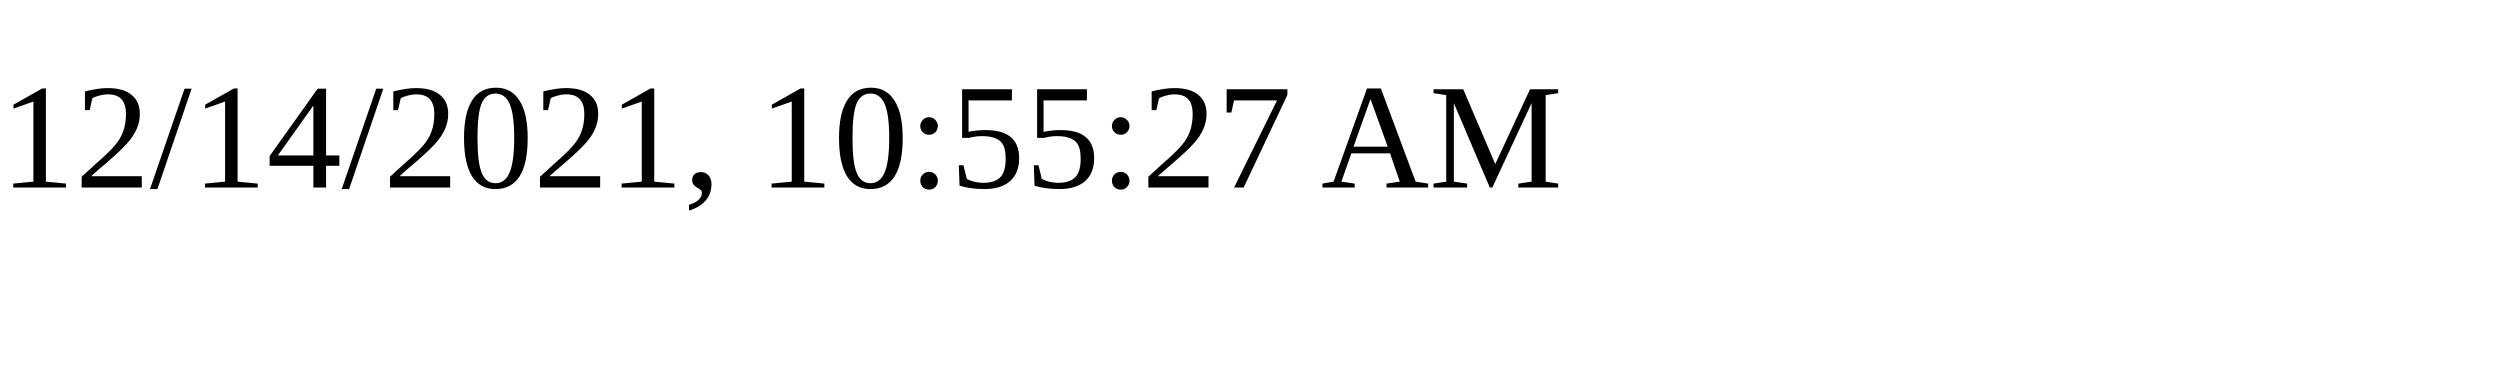
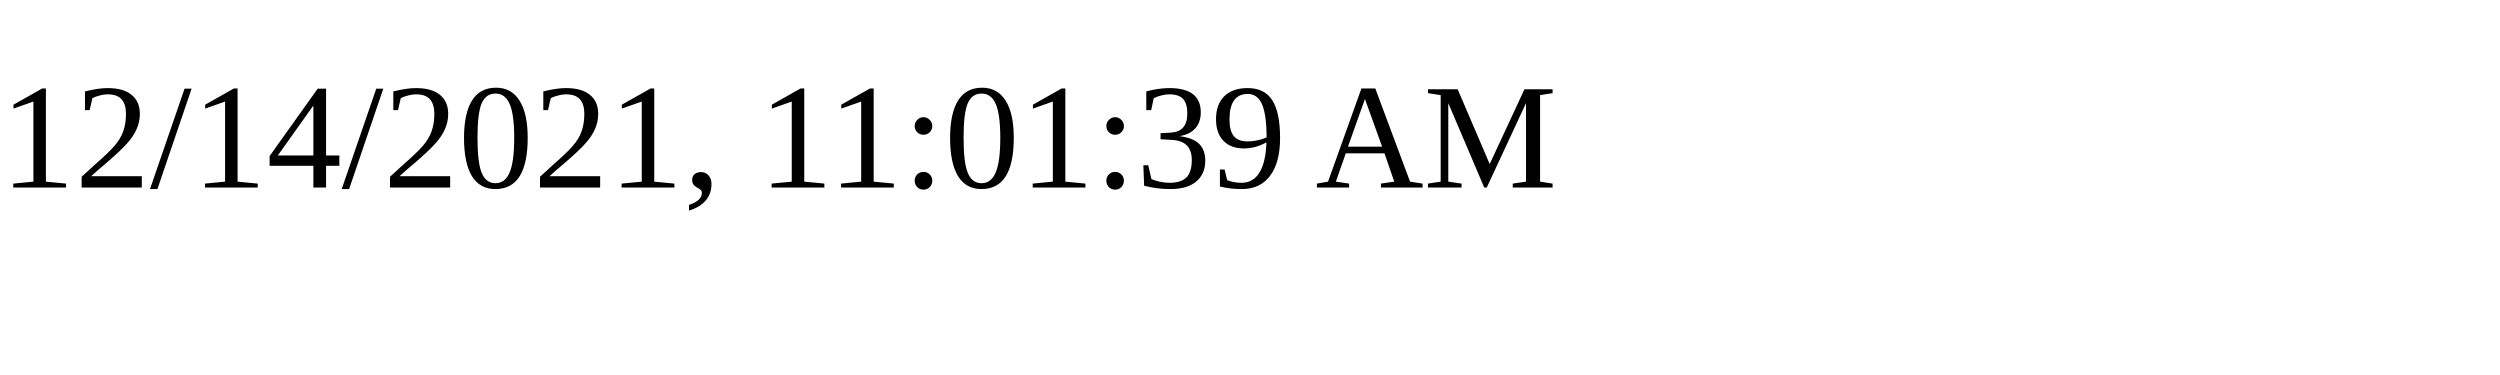
<svg xmlns="http://www.w3.org/2000/svg" height="30" width="200">
-   <text x="0" y="15">12/14/2021, 10:55:27 AM</text>
+   <text x="0" y="15">12/14/2021, 11:01:39 AM</text>
</svg>
